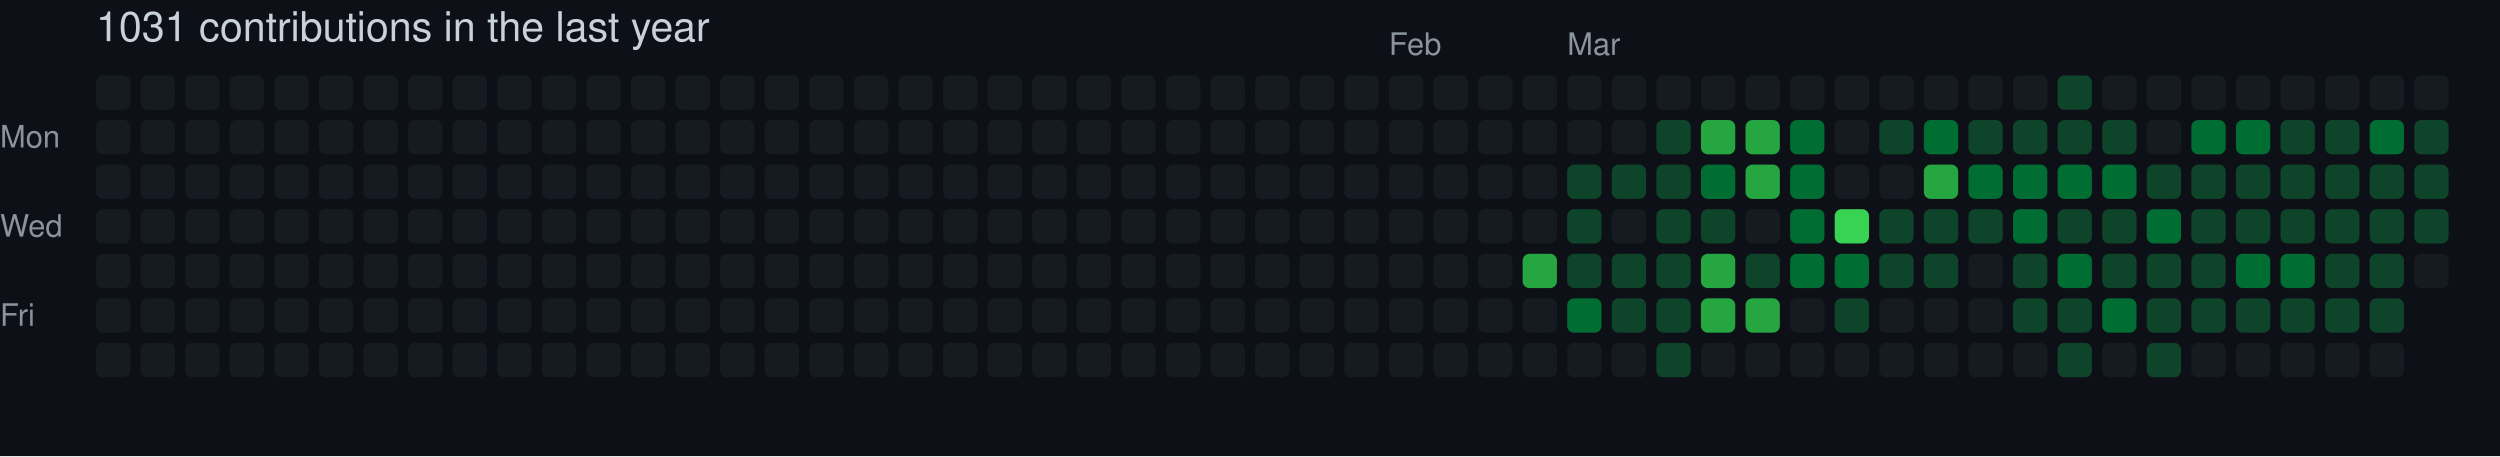
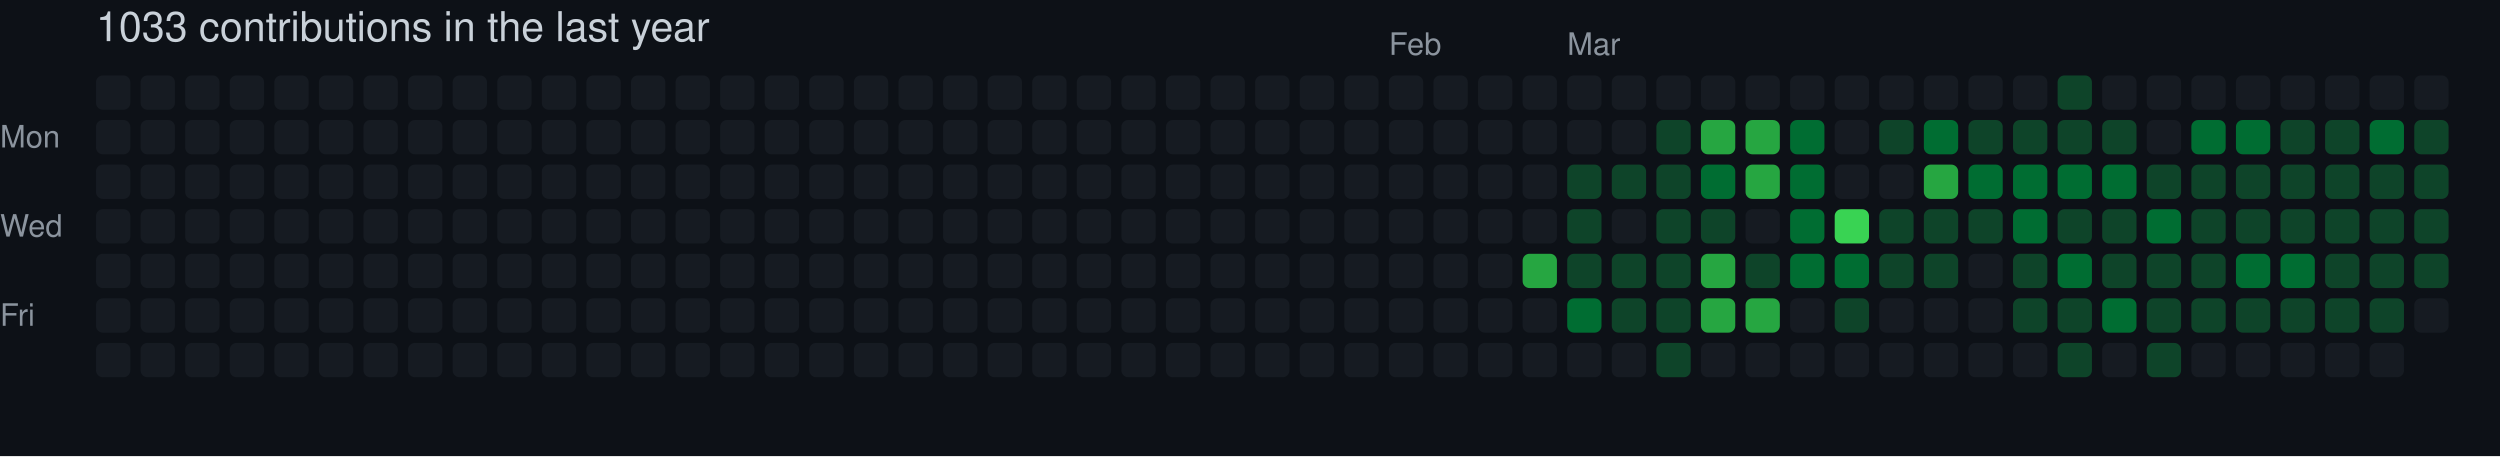
- <svg xmlns="http://www.w3.org/2000/svg" width="729" height="133" viewBox="0 0 729 133" role="img" aria-label="skiliaris made 1031 contributions in the last year">
+ <svg xmlns="http://www.w3.org/2000/svg" width="729" height="133" viewBox="0 0 729 133" role="img" aria-label="skiliaris made 1033 contributions in the last year">
  <rect width="100%" height="100%" fill="#0d1117" />
  <style>
    text {
      font-family: -apple-system, BlinkMacSystemFont, "Segoe UI", Helvetica, Arial, sans-serif;
      font-size: 9px;
      fill: #8b949e;
    }
    .count {
      font-size: 12px;
      fill: #c9d1d9;
    }
  </style>
-   <text x="28" y="12" class="count">1031 contributions in the last year</text>
+   <text x="28" y="12" class="count">1033 contributions in the last year</text>
  <text x="405" y="16">Feb</text>
  <text x="457" y="16">Mar</text>
  <text x="0" y="43">Mon</text>
  <text x="0" y="69">Wed</text>
  <text x="0" y="95">Fri</text>
  <rect x="28" y="22" width="10" height="10" rx="2" ry="2" fill="#161b22">
        </rect>
  <rect x="28" y="35" width="10" height="10" rx="2" ry="2" fill="#161b22">
        </rect>
  <rect x="28" y="48" width="10" height="10" rx="2" ry="2" fill="#161b22">
        </rect>
  <rect x="28" y="61" width="10" height="10" rx="2" ry="2" fill="#161b22">
        </rect>
  <rect x="28" y="74" width="10" height="10" rx="2" ry="2" fill="#161b22">
        </rect>
  <rect x="28" y="87" width="10" height="10" rx="2" ry="2" fill="#161b22">
        </rect>
  <rect x="28" y="100" width="10" height="10" rx="2" ry="2" fill="#161b22">
        </rect>
  <rect x="41" y="22" width="10" height="10" rx="2" ry="2" fill="#161b22">
        </rect>
  <rect x="41" y="35" width="10" height="10" rx="2" ry="2" fill="#161b22">
        </rect>
  <rect x="41" y="48" width="10" height="10" rx="2" ry="2" fill="#161b22">
        </rect>
  <rect x="41" y="61" width="10" height="10" rx="2" ry="2" fill="#161b22">
        </rect>
  <rect x="41" y="74" width="10" height="10" rx="2" ry="2" fill="#161b22">
        </rect>
  <rect x="41" y="87" width="10" height="10" rx="2" ry="2" fill="#161b22">
        </rect>
  <rect x="41" y="100" width="10" height="10" rx="2" ry="2" fill="#161b22">
        </rect>
  <rect x="54" y="22" width="10" height="10" rx="2" ry="2" fill="#161b22">
        </rect>
  <rect x="54" y="35" width="10" height="10" rx="2" ry="2" fill="#161b22">
        </rect>
  <rect x="54" y="48" width="10" height="10" rx="2" ry="2" fill="#161b22">
        </rect>
  <rect x="54" y="61" width="10" height="10" rx="2" ry="2" fill="#161b22">
        </rect>
  <rect x="54" y="74" width="10" height="10" rx="2" ry="2" fill="#161b22">
        </rect>
  <rect x="54" y="87" width="10" height="10" rx="2" ry="2" fill="#161b22">
        </rect>
  <rect x="54" y="100" width="10" height="10" rx="2" ry="2" fill="#161b22">
        </rect>
  <rect x="67" y="22" width="10" height="10" rx="2" ry="2" fill="#161b22">
        </rect>
  <rect x="67" y="35" width="10" height="10" rx="2" ry="2" fill="#161b22">
        </rect>
  <rect x="67" y="48" width="10" height="10" rx="2" ry="2" fill="#161b22">
        </rect>
  <rect x="67" y="61" width="10" height="10" rx="2" ry="2" fill="#161b22">
        </rect>
  <rect x="67" y="74" width="10" height="10" rx="2" ry="2" fill="#161b22">
        </rect>
  <rect x="67" y="87" width="10" height="10" rx="2" ry="2" fill="#161b22">
        </rect>
  <rect x="67" y="100" width="10" height="10" rx="2" ry="2" fill="#161b22">
        </rect>
  <rect x="80" y="22" width="10" height="10" rx="2" ry="2" fill="#161b22">
        </rect>
  <rect x="80" y="35" width="10" height="10" rx="2" ry="2" fill="#161b22">
        </rect>
  <rect x="80" y="48" width="10" height="10" rx="2" ry="2" fill="#161b22">
        </rect>
  <rect x="80" y="61" width="10" height="10" rx="2" ry="2" fill="#161b22">
        </rect>
  <rect x="80" y="74" width="10" height="10" rx="2" ry="2" fill="#161b22">
        </rect>
  <rect x="80" y="87" width="10" height="10" rx="2" ry="2" fill="#161b22">
        </rect>
  <rect x="80" y="100" width="10" height="10" rx="2" ry="2" fill="#161b22">
        </rect>
  <rect x="93" y="22" width="10" height="10" rx="2" ry="2" fill="#161b22">
        </rect>
  <rect x="93" y="35" width="10" height="10" rx="2" ry="2" fill="#161b22">
        </rect>
  <rect x="93" y="48" width="10" height="10" rx="2" ry="2" fill="#161b22">
        </rect>
  <rect x="93" y="61" width="10" height="10" rx="2" ry="2" fill="#161b22">
        </rect>
  <rect x="93" y="74" width="10" height="10" rx="2" ry="2" fill="#161b22">
        </rect>
  <rect x="93" y="87" width="10" height="10" rx="2" ry="2" fill="#161b22">
        </rect>
  <rect x="93" y="100" width="10" height="10" rx="2" ry="2" fill="#161b22">
        </rect>
  <rect x="106" y="22" width="10" height="10" rx="2" ry="2" fill="#161b22">
        </rect>
  <rect x="106" y="35" width="10" height="10" rx="2" ry="2" fill="#161b22">
        </rect>
  <rect x="106" y="48" width="10" height="10" rx="2" ry="2" fill="#161b22">
        </rect>
  <rect x="106" y="61" width="10" height="10" rx="2" ry="2" fill="#161b22">
        </rect>
  <rect x="106" y="74" width="10" height="10" rx="2" ry="2" fill="#161b22">
        </rect>
  <rect x="106" y="87" width="10" height="10" rx="2" ry="2" fill="#161b22">
        </rect>
  <rect x="106" y="100" width="10" height="10" rx="2" ry="2" fill="#161b22">
        </rect>
  <rect x="119" y="22" width="10" height="10" rx="2" ry="2" fill="#161b22">
        </rect>
  <rect x="119" y="35" width="10" height="10" rx="2" ry="2" fill="#161b22">
        </rect>
  <rect x="119" y="48" width="10" height="10" rx="2" ry="2" fill="#161b22">
        </rect>
  <rect x="119" y="61" width="10" height="10" rx="2" ry="2" fill="#161b22">
        </rect>
  <rect x="119" y="74" width="10" height="10" rx="2" ry="2" fill="#161b22">
        </rect>
  <rect x="119" y="87" width="10" height="10" rx="2" ry="2" fill="#161b22">
        </rect>
  <rect x="119" y="100" width="10" height="10" rx="2" ry="2" fill="#161b22">
        </rect>
  <rect x="132" y="22" width="10" height="10" rx="2" ry="2" fill="#161b22">
        </rect>
  <rect x="132" y="35" width="10" height="10" rx="2" ry="2" fill="#161b22">
        </rect>
  <rect x="132" y="48" width="10" height="10" rx="2" ry="2" fill="#161b22">
        </rect>
  <rect x="132" y="61" width="10" height="10" rx="2" ry="2" fill="#161b22">
        </rect>
  <rect x="132" y="74" width="10" height="10" rx="2" ry="2" fill="#161b22">
        </rect>
  <rect x="132" y="87" width="10" height="10" rx="2" ry="2" fill="#161b22">
        </rect>
  <rect x="132" y="100" width="10" height="10" rx="2" ry="2" fill="#161b22">
        </rect>
  <rect x="145" y="22" width="10" height="10" rx="2" ry="2" fill="#161b22">
        </rect>
  <rect x="145" y="35" width="10" height="10" rx="2" ry="2" fill="#161b22">
        </rect>
  <rect x="145" y="48" width="10" height="10" rx="2" ry="2" fill="#161b22">
        </rect>
  <rect x="145" y="61" width="10" height="10" rx="2" ry="2" fill="#161b22">
        </rect>
  <rect x="145" y="74" width="10" height="10" rx="2" ry="2" fill="#161b22">
        </rect>
  <rect x="145" y="87" width="10" height="10" rx="2" ry="2" fill="#161b22">
        </rect>
  <rect x="145" y="100" width="10" height="10" rx="2" ry="2" fill="#161b22">
        </rect>
  <rect x="158" y="22" width="10" height="10" rx="2" ry="2" fill="#161b22">
        </rect>
  <rect x="158" y="35" width="10" height="10" rx="2" ry="2" fill="#161b22">
        </rect>
  <rect x="158" y="48" width="10" height="10" rx="2" ry="2" fill="#161b22">
        </rect>
  <rect x="158" y="61" width="10" height="10" rx="2" ry="2" fill="#161b22">
        </rect>
  <rect x="158" y="74" width="10" height="10" rx="2" ry="2" fill="#161b22">
        </rect>
  <rect x="158" y="87" width="10" height="10" rx="2" ry="2" fill="#161b22">
        </rect>
  <rect x="158" y="100" width="10" height="10" rx="2" ry="2" fill="#161b22">
        </rect>
  <rect x="171" y="22" width="10" height="10" rx="2" ry="2" fill="#161b22">
        </rect>
  <rect x="171" y="35" width="10" height="10" rx="2" ry="2" fill="#161b22">
        </rect>
  <rect x="171" y="48" width="10" height="10" rx="2" ry="2" fill="#161b22">
        </rect>
  <rect x="171" y="61" width="10" height="10" rx="2" ry="2" fill="#161b22">
        </rect>
  <rect x="171" y="74" width="10" height="10" rx="2" ry="2" fill="#161b22">
        </rect>
  <rect x="171" y="87" width="10" height="10" rx="2" ry="2" fill="#161b22">
        </rect>
  <rect x="171" y="100" width="10" height="10" rx="2" ry="2" fill="#161b22">
        </rect>
  <rect x="184" y="22" width="10" height="10" rx="2" ry="2" fill="#161b22">
        </rect>
  <rect x="184" y="35" width="10" height="10" rx="2" ry="2" fill="#161b22">
        </rect>
  <rect x="184" y="48" width="10" height="10" rx="2" ry="2" fill="#161b22">
        </rect>
  <rect x="184" y="61" width="10" height="10" rx="2" ry="2" fill="#161b22">
        </rect>
  <rect x="184" y="74" width="10" height="10" rx="2" ry="2" fill="#161b22">
        </rect>
  <rect x="184" y="87" width="10" height="10" rx="2" ry="2" fill="#161b22">
        </rect>
  <rect x="184" y="100" width="10" height="10" rx="2" ry="2" fill="#161b22">
        </rect>
  <rect x="197" y="22" width="10" height="10" rx="2" ry="2" fill="#161b22">
        </rect>
  <rect x="197" y="35" width="10" height="10" rx="2" ry="2" fill="#161b22">
        </rect>
  <rect x="197" y="48" width="10" height="10" rx="2" ry="2" fill="#161b22">
        </rect>
  <rect x="197" y="61" width="10" height="10" rx="2" ry="2" fill="#161b22">
        </rect>
  <rect x="197" y="74" width="10" height="10" rx="2" ry="2" fill="#161b22">
        </rect>
  <rect x="197" y="87" width="10" height="10" rx="2" ry="2" fill="#161b22">
        </rect>
  <rect x="197" y="100" width="10" height="10" rx="2" ry="2" fill="#161b22">
        </rect>
  <rect x="210" y="22" width="10" height="10" rx="2" ry="2" fill="#161b22">
        </rect>
  <rect x="210" y="35" width="10" height="10" rx="2" ry="2" fill="#161b22">
        </rect>
  <rect x="210" y="48" width="10" height="10" rx="2" ry="2" fill="#161b22">
        </rect>
  <rect x="210" y="61" width="10" height="10" rx="2" ry="2" fill="#161b22">
        </rect>
  <rect x="210" y="74" width="10" height="10" rx="2" ry="2" fill="#161b22">
        </rect>
  <rect x="210" y="87" width="10" height="10" rx="2" ry="2" fill="#161b22">
        </rect>
  <rect x="210" y="100" width="10" height="10" rx="2" ry="2" fill="#161b22">
        </rect>
  <rect x="223" y="22" width="10" height="10" rx="2" ry="2" fill="#161b22">
        </rect>
  <rect x="223" y="35" width="10" height="10" rx="2" ry="2" fill="#161b22">
        </rect>
  <rect x="223" y="48" width="10" height="10" rx="2" ry="2" fill="#161b22">
        </rect>
  <rect x="223" y="61" width="10" height="10" rx="2" ry="2" fill="#161b22">
        </rect>
  <rect x="223" y="74" width="10" height="10" rx="2" ry="2" fill="#161b22">
        </rect>
  <rect x="223" y="87" width="10" height="10" rx="2" ry="2" fill="#161b22">
        </rect>
  <rect x="223" y="100" width="10" height="10" rx="2" ry="2" fill="#161b22">
        </rect>
  <rect x="236" y="22" width="10" height="10" rx="2" ry="2" fill="#161b22">
        </rect>
  <rect x="236" y="35" width="10" height="10" rx="2" ry="2" fill="#161b22">
        </rect>
  <rect x="236" y="48" width="10" height="10" rx="2" ry="2" fill="#161b22">
        </rect>
  <rect x="236" y="61" width="10" height="10" rx="2" ry="2" fill="#161b22">
        </rect>
  <rect x="236" y="74" width="10" height="10" rx="2" ry="2" fill="#161b22">
        </rect>
  <rect x="236" y="87" width="10" height="10" rx="2" ry="2" fill="#161b22">
        </rect>
  <rect x="236" y="100" width="10" height="10" rx="2" ry="2" fill="#161b22">
        </rect>
  <rect x="249" y="22" width="10" height="10" rx="2" ry="2" fill="#161b22">
        </rect>
  <rect x="249" y="35" width="10" height="10" rx="2" ry="2" fill="#161b22">
        </rect>
  <rect x="249" y="48" width="10" height="10" rx="2" ry="2" fill="#161b22">
        </rect>
  <rect x="249" y="61" width="10" height="10" rx="2" ry="2" fill="#161b22">
        </rect>
  <rect x="249" y="74" width="10" height="10" rx="2" ry="2" fill="#161b22">
        </rect>
  <rect x="249" y="87" width="10" height="10" rx="2" ry="2" fill="#161b22">
        </rect>
  <rect x="249" y="100" width="10" height="10" rx="2" ry="2" fill="#161b22">
        </rect>
  <rect x="262" y="22" width="10" height="10" rx="2" ry="2" fill="#161b22">
        </rect>
  <rect x="262" y="35" width="10" height="10" rx="2" ry="2" fill="#161b22">
        </rect>
  <rect x="262" y="48" width="10" height="10" rx="2" ry="2" fill="#161b22">
        </rect>
  <rect x="262" y="61" width="10" height="10" rx="2" ry="2" fill="#161b22">
        </rect>
  <rect x="262" y="74" width="10" height="10" rx="2" ry="2" fill="#161b22">
        </rect>
  <rect x="262" y="87" width="10" height="10" rx="2" ry="2" fill="#161b22">
        </rect>
  <rect x="262" y="100" width="10" height="10" rx="2" ry="2" fill="#161b22">
        </rect>
  <rect x="275" y="22" width="10" height="10" rx="2" ry="2" fill="#161b22">
        </rect>
  <rect x="275" y="35" width="10" height="10" rx="2" ry="2" fill="#161b22">
        </rect>
  <rect x="275" y="48" width="10" height="10" rx="2" ry="2" fill="#161b22">
        </rect>
  <rect x="275" y="61" width="10" height="10" rx="2" ry="2" fill="#161b22">
        </rect>
  <rect x="275" y="74" width="10" height="10" rx="2" ry="2" fill="#161b22">
        </rect>
  <rect x="275" y="87" width="10" height="10" rx="2" ry="2" fill="#161b22">
        </rect>
  <rect x="275" y="100" width="10" height="10" rx="2" ry="2" fill="#161b22">
        </rect>
  <rect x="288" y="22" width="10" height="10" rx="2" ry="2" fill="#161b22">
        </rect>
  <rect x="288" y="35" width="10" height="10" rx="2" ry="2" fill="#161b22">
        </rect>
  <rect x="288" y="48" width="10" height="10" rx="2" ry="2" fill="#161b22">
        </rect>
  <rect x="288" y="61" width="10" height="10" rx="2" ry="2" fill="#161b22">
        </rect>
  <rect x="288" y="74" width="10" height="10" rx="2" ry="2" fill="#161b22">
        </rect>
  <rect x="288" y="87" width="10" height="10" rx="2" ry="2" fill="#161b22">
        </rect>
  <rect x="288" y="100" width="10" height="10" rx="2" ry="2" fill="#161b22">
        </rect>
  <rect x="301" y="22" width="10" height="10" rx="2" ry="2" fill="#161b22">
        </rect>
  <rect x="301" y="35" width="10" height="10" rx="2" ry="2" fill="#161b22">
        </rect>
  <rect x="301" y="48" width="10" height="10" rx="2" ry="2" fill="#161b22">
        </rect>
  <rect x="301" y="61" width="10" height="10" rx="2" ry="2" fill="#161b22">
        </rect>
  <rect x="301" y="74" width="10" height="10" rx="2" ry="2" fill="#161b22">
        </rect>
  <rect x="301" y="87" width="10" height="10" rx="2" ry="2" fill="#161b22">
        </rect>
  <rect x="301" y="100" width="10" height="10" rx="2" ry="2" fill="#161b22">
        </rect>
  <rect x="314" y="22" width="10" height="10" rx="2" ry="2" fill="#161b22">
        </rect>
  <rect x="314" y="35" width="10" height="10" rx="2" ry="2" fill="#161b22">
        </rect>
  <rect x="314" y="48" width="10" height="10" rx="2" ry="2" fill="#161b22">
        </rect>
  <rect x="314" y="61" width="10" height="10" rx="2" ry="2" fill="#161b22">
        </rect>
  <rect x="314" y="74" width="10" height="10" rx="2" ry="2" fill="#161b22">
        </rect>
  <rect x="314" y="87" width="10" height="10" rx="2" ry="2" fill="#161b22">
        </rect>
  <rect x="314" y="100" width="10" height="10" rx="2" ry="2" fill="#161b22">
        </rect>
  <rect x="327" y="22" width="10" height="10" rx="2" ry="2" fill="#161b22">
        </rect>
  <rect x="327" y="35" width="10" height="10" rx="2" ry="2" fill="#161b22">
        </rect>
  <rect x="327" y="48" width="10" height="10" rx="2" ry="2" fill="#161b22">
        </rect>
  <rect x="327" y="61" width="10" height="10" rx="2" ry="2" fill="#161b22">
        </rect>
  <rect x="327" y="74" width="10" height="10" rx="2" ry="2" fill="#161b22">
        </rect>
  <rect x="327" y="87" width="10" height="10" rx="2" ry="2" fill="#161b22">
        </rect>
  <rect x="327" y="100" width="10" height="10" rx="2" ry="2" fill="#161b22">
        </rect>
  <rect x="340" y="22" width="10" height="10" rx="2" ry="2" fill="#161b22">
        </rect>
  <rect x="340" y="35" width="10" height="10" rx="2" ry="2" fill="#161b22">
        </rect>
  <rect x="340" y="48" width="10" height="10" rx="2" ry="2" fill="#161b22">
        </rect>
  <rect x="340" y="61" width="10" height="10" rx="2" ry="2" fill="#161b22">
        </rect>
  <rect x="340" y="74" width="10" height="10" rx="2" ry="2" fill="#161b22">
        </rect>
  <rect x="340" y="87" width="10" height="10" rx="2" ry="2" fill="#161b22">
        </rect>
  <rect x="340" y="100" width="10" height="10" rx="2" ry="2" fill="#161b22">
        </rect>
  <rect x="353" y="22" width="10" height="10" rx="2" ry="2" fill="#161b22">
        </rect>
  <rect x="353" y="35" width="10" height="10" rx="2" ry="2" fill="#161b22">
        </rect>
  <rect x="353" y="48" width="10" height="10" rx="2" ry="2" fill="#161b22">
        </rect>
  <rect x="353" y="61" width="10" height="10" rx="2" ry="2" fill="#161b22">
        </rect>
  <rect x="353" y="74" width="10" height="10" rx="2" ry="2" fill="#161b22">
        </rect>
  <rect x="353" y="87" width="10" height="10" rx="2" ry="2" fill="#161b22">
        </rect>
  <rect x="353" y="100" width="10" height="10" rx="2" ry="2" fill="#161b22">
        </rect>
  <rect x="366" y="22" width="10" height="10" rx="2" ry="2" fill="#161b22">
        </rect>
  <rect x="366" y="35" width="10" height="10" rx="2" ry="2" fill="#161b22">
        </rect>
  <rect x="366" y="48" width="10" height="10" rx="2" ry="2" fill="#161b22">
        </rect>
  <rect x="366" y="61" width="10" height="10" rx="2" ry="2" fill="#161b22">
        </rect>
  <rect x="366" y="74" width="10" height="10" rx="2" ry="2" fill="#161b22">
        </rect>
  <rect x="366" y="87" width="10" height="10" rx="2" ry="2" fill="#161b22">
        </rect>
  <rect x="366" y="100" width="10" height="10" rx="2" ry="2" fill="#161b22">
        </rect>
  <rect x="379" y="22" width="10" height="10" rx="2" ry="2" fill="#161b22">
        </rect>
  <rect x="379" y="35" width="10" height="10" rx="2" ry="2" fill="#161b22">
        </rect>
  <rect x="379" y="48" width="10" height="10" rx="2" ry="2" fill="#161b22">
        </rect>
  <rect x="379" y="61" width="10" height="10" rx="2" ry="2" fill="#161b22">
        </rect>
  <rect x="379" y="74" width="10" height="10" rx="2" ry="2" fill="#161b22">
        </rect>
  <rect x="379" y="87" width="10" height="10" rx="2" ry="2" fill="#161b22">
        </rect>
  <rect x="379" y="100" width="10" height="10" rx="2" ry="2" fill="#161b22">
        </rect>
  <rect x="392" y="22" width="10" height="10" rx="2" ry="2" fill="#161b22">
        </rect>
  <rect x="392" y="35" width="10" height="10" rx="2" ry="2" fill="#161b22">
        </rect>
  <rect x="392" y="48" width="10" height="10" rx="2" ry="2" fill="#161b22">
        </rect>
  <rect x="392" y="61" width="10" height="10" rx="2" ry="2" fill="#161b22">
        </rect>
  <rect x="392" y="74" width="10" height="10" rx="2" ry="2" fill="#161b22">
        </rect>
  <rect x="392" y="87" width="10" height="10" rx="2" ry="2" fill="#161b22">
        </rect>
  <rect x="392" y="100" width="10" height="10" rx="2" ry="2" fill="#161b22">
        </rect>
  <rect x="405" y="22" width="10" height="10" rx="2" ry="2" fill="#161b22">
        </rect>
  <rect x="405" y="35" width="10" height="10" rx="2" ry="2" fill="#161b22">
        </rect>
  <rect x="405" y="48" width="10" height="10" rx="2" ry="2" fill="#161b22">
        </rect>
  <rect x="405" y="61" width="10" height="10" rx="2" ry="2" fill="#161b22">
        </rect>
  <rect x="405" y="74" width="10" height="10" rx="2" ry="2" fill="#161b22">
        </rect>
  <rect x="405" y="87" width="10" height="10" rx="2" ry="2" fill="#161b22">
        </rect>
  <rect x="405" y="100" width="10" height="10" rx="2" ry="2" fill="#161b22">
        </rect>
  <rect x="418" y="22" width="10" height="10" rx="2" ry="2" fill="#161b22">
        </rect>
  <rect x="418" y="35" width="10" height="10" rx="2" ry="2" fill="#161b22">
        </rect>
  <rect x="418" y="48" width="10" height="10" rx="2" ry="2" fill="#161b22">
        </rect>
  <rect x="418" y="61" width="10" height="10" rx="2" ry="2" fill="#161b22">
        </rect>
  <rect x="418" y="74" width="10" height="10" rx="2" ry="2" fill="#161b22">
        </rect>
  <rect x="418" y="87" width="10" height="10" rx="2" ry="2" fill="#161b22">
        </rect>
  <rect x="418" y="100" width="10" height="10" rx="2" ry="2" fill="#161b22">
        </rect>
  <rect x="431" y="22" width="10" height="10" rx="2" ry="2" fill="#161b22">
        </rect>
  <rect x="431" y="35" width="10" height="10" rx="2" ry="2" fill="#161b22">
        </rect>
  <rect x="431" y="48" width="10" height="10" rx="2" ry="2" fill="#161b22">
        </rect>
  <rect x="431" y="61" width="10" height="10" rx="2" ry="2" fill="#161b22">
        </rect>
  <rect x="431" y="74" width="10" height="10" rx="2" ry="2" fill="#161b22">
        </rect>
  <rect x="431" y="87" width="10" height="10" rx="2" ry="2" fill="#161b22">
        </rect>
  <rect x="431" y="100" width="10" height="10" rx="2" ry="2" fill="#161b22">
        </rect>
  <rect x="444" y="22" width="10" height="10" rx="2" ry="2" fill="#161b22">
        </rect>
  <rect x="444" y="35" width="10" height="10" rx="2" ry="2" fill="#161b22">
        </rect>
  <rect x="444" y="48" width="10" height="10" rx="2" ry="2" fill="#161b22">
        </rect>
  <rect x="444" y="61" width="10" height="10" rx="2" ry="2" fill="#161b22">
        </rect>
  <rect x="444" y="74" width="10" height="10" rx="2" ry="2" fill="#26a641">
        </rect>
  <rect x="444" y="87" width="10" height="10" rx="2" ry="2" fill="#161b22">
        </rect>
  <rect x="444" y="100" width="10" height="10" rx="2" ry="2" fill="#161b22">
        </rect>
  <rect x="457" y="22" width="10" height="10" rx="2" ry="2" fill="#161b22">
        </rect>
  <rect x="457" y="35" width="10" height="10" rx="2" ry="2" fill="#161b22">
        </rect>
  <rect x="457" y="48" width="10" height="10" rx="2" ry="2" fill="#0e4429">
        </rect>
  <rect x="457" y="61" width="10" height="10" rx="2" ry="2" fill="#0e4429">
        </rect>
  <rect x="457" y="74" width="10" height="10" rx="2" ry="2" fill="#0e4429">
        </rect>
  <rect x="457" y="87" width="10" height="10" rx="2" ry="2" fill="#006d32">
        </rect>
  <rect x="457" y="100" width="10" height="10" rx="2" ry="2" fill="#161b22">
        </rect>
  <rect x="470" y="22" width="10" height="10" rx="2" ry="2" fill="#161b22">
        </rect>
  <rect x="470" y="35" width="10" height="10" rx="2" ry="2" fill="#161b22">
        </rect>
  <rect x="470" y="48" width="10" height="10" rx="2" ry="2" fill="#0e4429">
        </rect>
  <rect x="470" y="61" width="10" height="10" rx="2" ry="2" fill="#161b22">
        </rect>
  <rect x="470" y="74" width="10" height="10" rx="2" ry="2" fill="#0e4429">
        </rect>
  <rect x="470" y="87" width="10" height="10" rx="2" ry="2" fill="#0e4429">
        </rect>
  <rect x="470" y="100" width="10" height="10" rx="2" ry="2" fill="#161b22">
        </rect>
  <rect x="483" y="22" width="10" height="10" rx="2" ry="2" fill="#161b22">
        </rect>
  <rect x="483" y="35" width="10" height="10" rx="2" ry="2" fill="#0e4429">
        </rect>
  <rect x="483" y="48" width="10" height="10" rx="2" ry="2" fill="#0e4429">
        </rect>
  <rect x="483" y="61" width="10" height="10" rx="2" ry="2" fill="#0e4429">
        </rect>
  <rect x="483" y="74" width="10" height="10" rx="2" ry="2" fill="#0e4429">
        </rect>
  <rect x="483" y="87" width="10" height="10" rx="2" ry="2" fill="#0e4429">
        </rect>
  <rect x="483" y="100" width="10" height="10" rx="2" ry="2" fill="#0e4429">
        </rect>
  <rect x="496" y="22" width="10" height="10" rx="2" ry="2" fill="#161b22">
        </rect>
  <rect x="496" y="35" width="10" height="10" rx="2" ry="2" fill="#26a641">
        </rect>
  <rect x="496" y="48" width="10" height="10" rx="2" ry="2" fill="#006d32">
        </rect>
  <rect x="496" y="61" width="10" height="10" rx="2" ry="2" fill="#0e4429">
        </rect>
  <rect x="496" y="74" width="10" height="10" rx="2" ry="2" fill="#26a641">
        </rect>
  <rect x="496" y="87" width="10" height="10" rx="2" ry="2" fill="#26a641">
        </rect>
  <rect x="496" y="100" width="10" height="10" rx="2" ry="2" fill="#161b22">
        </rect>
  <rect x="509" y="22" width="10" height="10" rx="2" ry="2" fill="#161b22">
        </rect>
  <rect x="509" y="35" width="10" height="10" rx="2" ry="2" fill="#26a641">
        </rect>
  <rect x="509" y="48" width="10" height="10" rx="2" ry="2" fill="#26a641">
        </rect>
  <rect x="509" y="61" width="10" height="10" rx="2" ry="2" fill="#161b22">
        </rect>
  <rect x="509" y="74" width="10" height="10" rx="2" ry="2" fill="#0e4429">
        </rect>
  <rect x="509" y="87" width="10" height="10" rx="2" ry="2" fill="#26a641">
        </rect>
  <rect x="509" y="100" width="10" height="10" rx="2" ry="2" fill="#161b22">
        </rect>
  <rect x="522" y="22" width="10" height="10" rx="2" ry="2" fill="#161b22">
        </rect>
  <rect x="522" y="35" width="10" height="10" rx="2" ry="2" fill="#006d32">
        </rect>
  <rect x="522" y="48" width="10" height="10" rx="2" ry="2" fill="#006d32">
        </rect>
  <rect x="522" y="61" width="10" height="10" rx="2" ry="2" fill="#006d32">
        </rect>
  <rect x="522" y="74" width="10" height="10" rx="2" ry="2" fill="#006d32">
        </rect>
  <rect x="522" y="87" width="10" height="10" rx="2" ry="2" fill="#161b22">
        </rect>
  <rect x="522" y="100" width="10" height="10" rx="2" ry="2" fill="#161b22">
        </rect>
  <rect x="535" y="22" width="10" height="10" rx="2" ry="2" fill="#161b22">
        </rect>
  <rect x="535" y="35" width="10" height="10" rx="2" ry="2" fill="#161b22">
        </rect>
  <rect x="535" y="48" width="10" height="10" rx="2" ry="2" fill="#161b22">
        </rect>
  <rect x="535" y="61" width="10" height="10" rx="2" ry="2" fill="#39d353">
        </rect>
  <rect x="535" y="74" width="10" height="10" rx="2" ry="2" fill="#006d32">
        </rect>
  <rect x="535" y="87" width="10" height="10" rx="2" ry="2" fill="#0e4429">
        </rect>
  <rect x="535" y="100" width="10" height="10" rx="2" ry="2" fill="#161b22">
        </rect>
  <rect x="548" y="22" width="10" height="10" rx="2" ry="2" fill="#161b22">
        </rect>
  <rect x="548" y="35" width="10" height="10" rx="2" ry="2" fill="#0e4429">
        </rect>
  <rect x="548" y="48" width="10" height="10" rx="2" ry="2" fill="#161b22">
        </rect>
  <rect x="548" y="61" width="10" height="10" rx="2" ry="2" fill="#0e4429">
        </rect>
  <rect x="548" y="74" width="10" height="10" rx="2" ry="2" fill="#0e4429">
        </rect>
  <rect x="548" y="87" width="10" height="10" rx="2" ry="2" fill="#161b22">
        </rect>
  <rect x="548" y="100" width="10" height="10" rx="2" ry="2" fill="#161b22">
        </rect>
  <rect x="561" y="22" width="10" height="10" rx="2" ry="2" fill="#161b22">
        </rect>
  <rect x="561" y="35" width="10" height="10" rx="2" ry="2" fill="#006d32">
        </rect>
  <rect x="561" y="48" width="10" height="10" rx="2" ry="2" fill="#26a641">
        </rect>
  <rect x="561" y="61" width="10" height="10" rx="2" ry="2" fill="#0e4429">
        </rect>
  <rect x="561" y="74" width="10" height="10" rx="2" ry="2" fill="#0e4429">
        </rect>
  <rect x="561" y="87" width="10" height="10" rx="2" ry="2" fill="#161b22">
        </rect>
  <rect x="561" y="100" width="10" height="10" rx="2" ry="2" fill="#161b22">
        </rect>
  <rect x="574" y="22" width="10" height="10" rx="2" ry="2" fill="#161b22">
        </rect>
  <rect x="574" y="35" width="10" height="10" rx="2" ry="2" fill="#0e4429">
        </rect>
  <rect x="574" y="48" width="10" height="10" rx="2" ry="2" fill="#006d32">
        </rect>
  <rect x="574" y="61" width="10" height="10" rx="2" ry="2" fill="#0e4429">
        </rect>
  <rect x="574" y="74" width="10" height="10" rx="2" ry="2" fill="#161b22">
        </rect>
  <rect x="574" y="87" width="10" height="10" rx="2" ry="2" fill="#161b22">
        </rect>
  <rect x="574" y="100" width="10" height="10" rx="2" ry="2" fill="#161b22">
        </rect>
  <rect x="587" y="22" width="10" height="10" rx="2" ry="2" fill="#161b22">
        </rect>
  <rect x="587" y="35" width="10" height="10" rx="2" ry="2" fill="#0e4429">
        </rect>
  <rect x="587" y="48" width="10" height="10" rx="2" ry="2" fill="#006d32">
        </rect>
  <rect x="587" y="61" width="10" height="10" rx="2" ry="2" fill="#006d32">
        </rect>
  <rect x="587" y="74" width="10" height="10" rx="2" ry="2" fill="#0e4429">
        </rect>
  <rect x="587" y="87" width="10" height="10" rx="2" ry="2" fill="#0e4429">
        </rect>
  <rect x="587" y="100" width="10" height="10" rx="2" ry="2" fill="#161b22">
        </rect>
  <rect x="600" y="22" width="10" height="10" rx="2" ry="2" fill="#0e4429">
        </rect>
  <rect x="600" y="35" width="10" height="10" rx="2" ry="2" fill="#0e4429">
        </rect>
  <rect x="600" y="48" width="10" height="10" rx="2" ry="2" fill="#006d32">
        </rect>
  <rect x="600" y="61" width="10" height="10" rx="2" ry="2" fill="#0e4429">
        </rect>
  <rect x="600" y="74" width="10" height="10" rx="2" ry="2" fill="#006d32">
        </rect>
  <rect x="600" y="87" width="10" height="10" rx="2" ry="2" fill="#0e4429">
        </rect>
  <rect x="600" y="100" width="10" height="10" rx="2" ry="2" fill="#0e4429">
        </rect>
  <rect x="613" y="22" width="10" height="10" rx="2" ry="2" fill="#161b22">
        </rect>
  <rect x="613" y="35" width="10" height="10" rx="2" ry="2" fill="#0e4429">
        </rect>
  <rect x="613" y="48" width="10" height="10" rx="2" ry="2" fill="#006d32">
        </rect>
  <rect x="613" y="61" width="10" height="10" rx="2" ry="2" fill="#0e4429">
        </rect>
  <rect x="613" y="74" width="10" height="10" rx="2" ry="2" fill="#0e4429">
        </rect>
  <rect x="613" y="87" width="10" height="10" rx="2" ry="2" fill="#006d32">
        </rect>
  <rect x="613" y="100" width="10" height="10" rx="2" ry="2" fill="#161b22">
        </rect>
  <rect x="626" y="22" width="10" height="10" rx="2" ry="2" fill="#161b22">
        </rect>
  <rect x="626" y="35" width="10" height="10" rx="2" ry="2" fill="#161b22">
        </rect>
  <rect x="626" y="48" width="10" height="10" rx="2" ry="2" fill="#0e4429">
        </rect>
  <rect x="626" y="61" width="10" height="10" rx="2" ry="2" fill="#006d32">
        </rect>
  <rect x="626" y="74" width="10" height="10" rx="2" ry="2" fill="#0e4429">
        </rect>
  <rect x="626" y="87" width="10" height="10" rx="2" ry="2" fill="#0e4429">
        </rect>
  <rect x="626" y="100" width="10" height="10" rx="2" ry="2" fill="#0e4429">
        </rect>
  <rect x="639" y="22" width="10" height="10" rx="2" ry="2" fill="#161b22">
        </rect>
  <rect x="639" y="35" width="10" height="10" rx="2" ry="2" fill="#006d32">
        </rect>
  <rect x="639" y="48" width="10" height="10" rx="2" ry="2" fill="#0e4429">
        </rect>
  <rect x="639" y="61" width="10" height="10" rx="2" ry="2" fill="#0e4429">
        </rect>
  <rect x="639" y="74" width="10" height="10" rx="2" ry="2" fill="#0e4429">
        </rect>
  <rect x="639" y="87" width="10" height="10" rx="2" ry="2" fill="#0e4429">
        </rect>
  <rect x="639" y="100" width="10" height="10" rx="2" ry="2" fill="#161b22">
        </rect>
  <rect x="652" y="22" width="10" height="10" rx="2" ry="2" fill="#161b22">
        </rect>
  <rect x="652" y="35" width="10" height="10" rx="2" ry="2" fill="#006d32">
        </rect>
  <rect x="652" y="48" width="10" height="10" rx="2" ry="2" fill="#0e4429">
        </rect>
  <rect x="652" y="61" width="10" height="10" rx="2" ry="2" fill="#0e4429">
        </rect>
  <rect x="652" y="74" width="10" height="10" rx="2" ry="2" fill="#006d32">
        </rect>
  <rect x="652" y="87" width="10" height="10" rx="2" ry="2" fill="#0e4429">
        </rect>
  <rect x="652" y="100" width="10" height="10" rx="2" ry="2" fill="#161b22">
        </rect>
  <rect x="665" y="22" width="10" height="10" rx="2" ry="2" fill="#161b22">
        </rect>
  <rect x="665" y="35" width="10" height="10" rx="2" ry="2" fill="#0e4429">
        </rect>
  <rect x="665" y="48" width="10" height="10" rx="2" ry="2" fill="#0e4429">
        </rect>
  <rect x="665" y="61" width="10" height="10" rx="2" ry="2" fill="#0e4429">
        </rect>
  <rect x="665" y="74" width="10" height="10" rx="2" ry="2" fill="#006d32">
        </rect>
  <rect x="665" y="87" width="10" height="10" rx="2" ry="2" fill="#0e4429">
        </rect>
  <rect x="665" y="100" width="10" height="10" rx="2" ry="2" fill="#161b22">
        </rect>
  <rect x="678" y="22" width="10" height="10" rx="2" ry="2" fill="#161b22">
        </rect>
  <rect x="678" y="35" width="10" height="10" rx="2" ry="2" fill="#0e4429">
        </rect>
  <rect x="678" y="48" width="10" height="10" rx="2" ry="2" fill="#0e4429">
        </rect>
  <rect x="678" y="61" width="10" height="10" rx="2" ry="2" fill="#0e4429">
        </rect>
  <rect x="678" y="74" width="10" height="10" rx="2" ry="2" fill="#0e4429">
        </rect>
  <rect x="678" y="87" width="10" height="10" rx="2" ry="2" fill="#0e4429">
        </rect>
  <rect x="678" y="100" width="10" height="10" rx="2" ry="2" fill="#161b22">
        </rect>
  <rect x="691" y="22" width="10" height="10" rx="2" ry="2" fill="#161b22">
        </rect>
  <rect x="691" y="35" width="10" height="10" rx="2" ry="2" fill="#006d32">
        </rect>
  <rect x="691" y="48" width="10" height="10" rx="2" ry="2" fill="#0e4429">
        </rect>
  <rect x="691" y="61" width="10" height="10" rx="2" ry="2" fill="#0e4429">
        </rect>
  <rect x="691" y="74" width="10" height="10" rx="2" ry="2" fill="#0e4429">
        </rect>
  <rect x="691" y="87" width="10" height="10" rx="2" ry="2" fill="#0e4429">
        </rect>
  <rect x="691" y="100" width="10" height="10" rx="2" ry="2" fill="#161b22">
        </rect>
  <rect x="704" y="22" width="10" height="10" rx="2" ry="2" fill="#161b22">
        </rect>
  <rect x="704" y="35" width="10" height="10" rx="2" ry="2" fill="#0e4429">
        </rect>
  <rect x="704" y="48" width="10" height="10" rx="2" ry="2" fill="#0e4429">
        </rect>
  <rect x="704" y="61" width="10" height="10" rx="2" ry="2" fill="#0e4429">
        </rect>
-   <rect x="704" y="74" width="10" height="10" rx="2" ry="2" fill="#161b22">
+   <rect x="704" y="74" width="10" height="10" rx="2" ry="2" fill="#0e4429">
+         </rect>
+   <rect x="704" y="87" width="10" height="10" rx="2" ry="2" fill="#161b22">
        </rect>
</svg>
